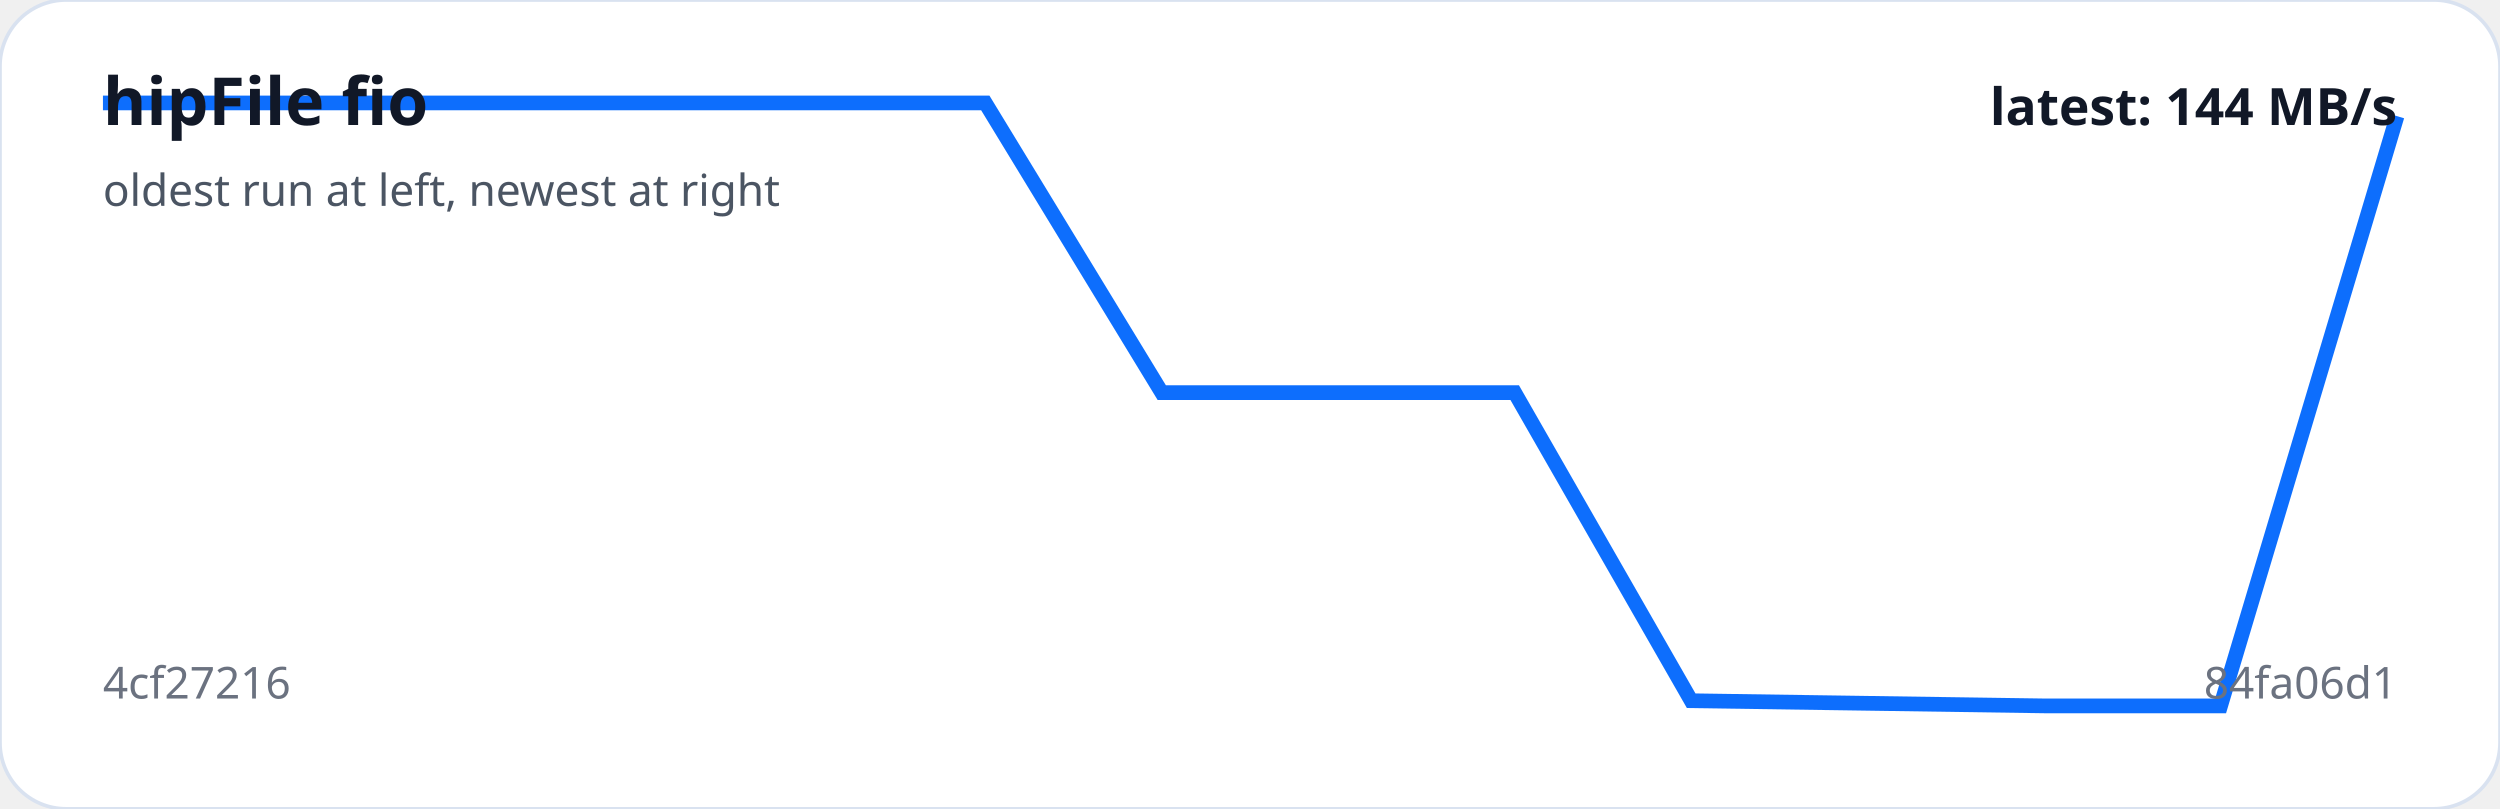
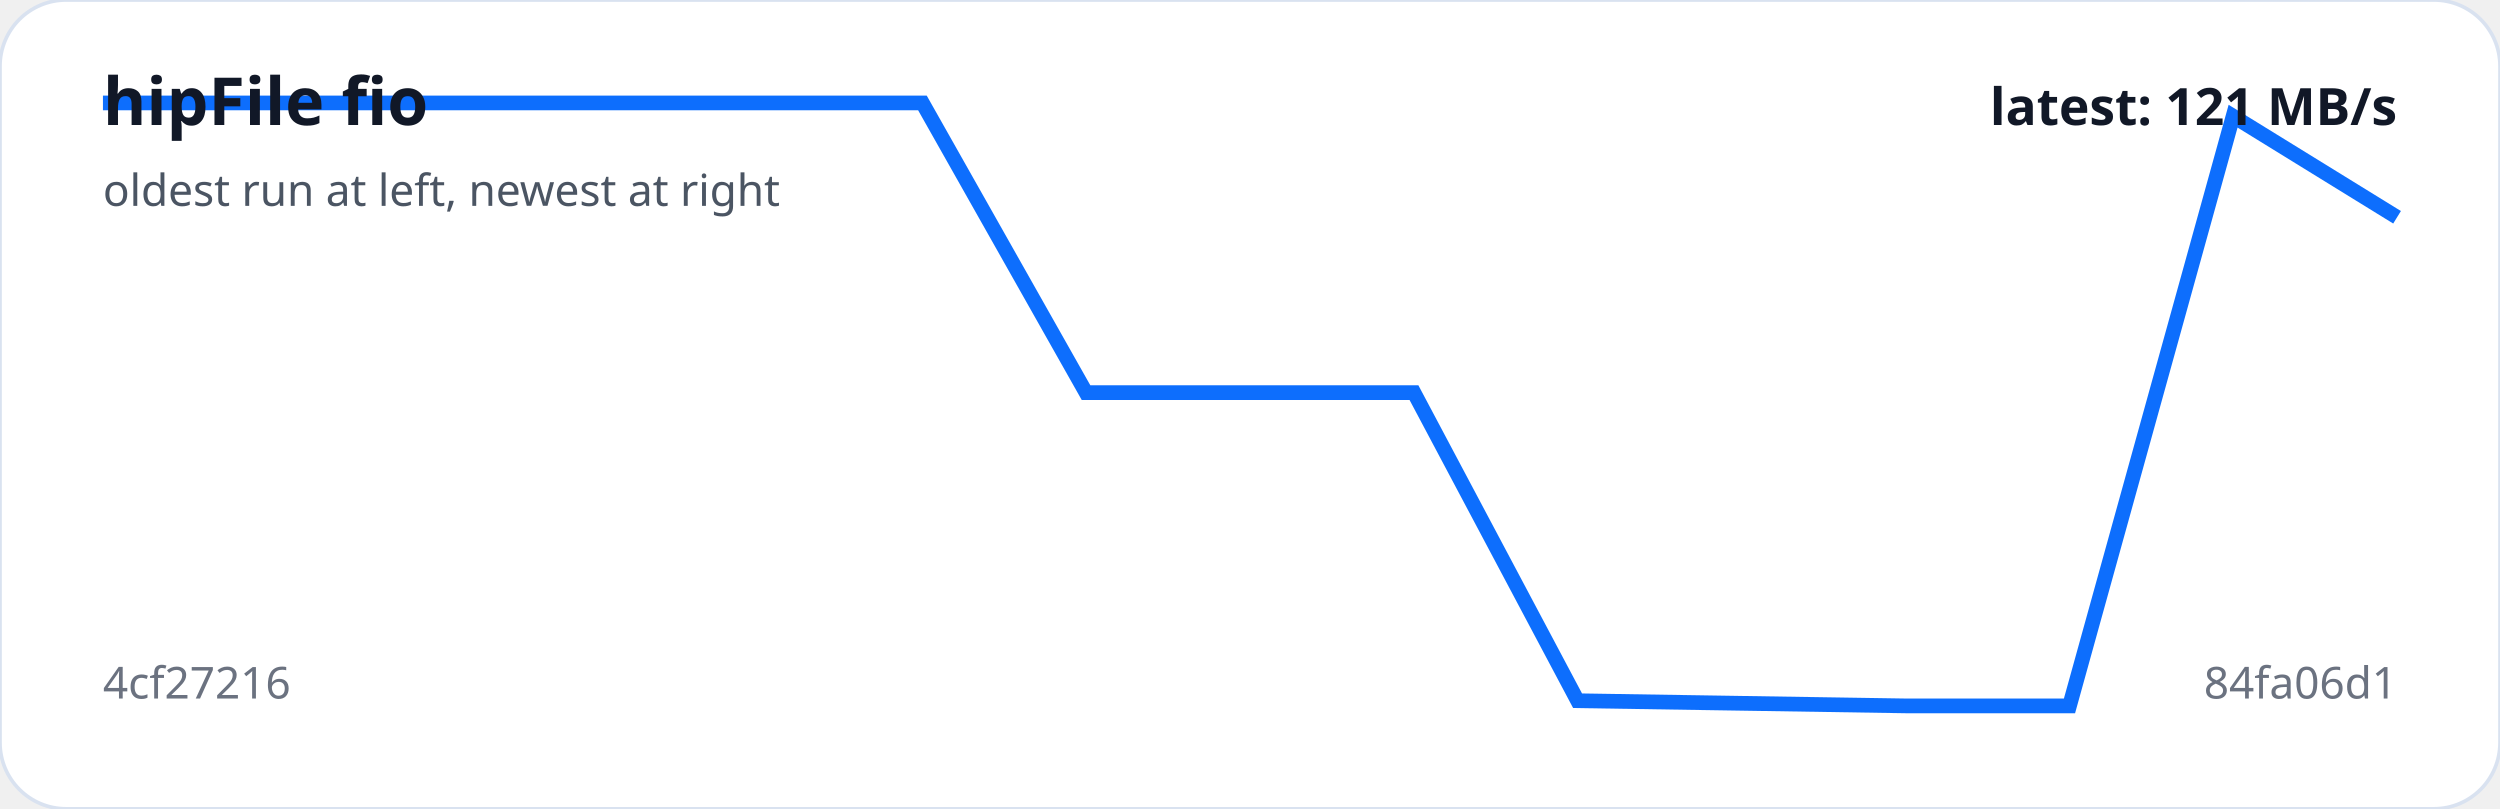
<svg xmlns="http://www.w3.org/2000/svg" viewBox="0 0 680 220" width="100%" role="img" aria-label="hipFile fio trend">
  <rect width="100%" height="100%" rx="18" fill="#ffffff" stroke="#d9e2f0" />
-   <polyline fill="none" stroke="#0d6efd" stroke-width="4" points="28.0,28.0 76.0,28.0 124.0,28.0 172.0,28.0 220.0,28.0 268.0,28.0 316.0,106.8 364.0,106.8 412.0,106.8 460.0,190.6 508.0,191.3 556.0,192.0 604.0,192.0 652.0,31.6" />
+   <polyline fill="none" stroke="#0d6efd" stroke-width="4" points="28.0,28.0 72.6,28.0 117.1,28.0 161.7,28.0 206.3,28.0 250.9,28.0 295.4,106.8 340.0,106.8 384.6,106.8 429.1,190.6 473.7,191.3 518.3,192.0 562.9,192.0 607.4,31.6 652.0,59.1" />
  <text x="28" y="34" fill="#111827" font-family="system-ui,sans-serif" font-size="18" font-weight="700">hipFile fio</text>
  <text x="28" y="56" fill="#4b5563" font-family="system-ui,sans-serif" font-size="12">oldest run at left, newest at right</text>
  <text x="28" y="190" fill="#6b7280" font-family="system-ui,sans-serif" font-size="12">4cf27216</text>
  <text x="652" y="190" text-anchor="end" fill="#6b7280" font-family="system-ui,sans-serif" font-size="12">84fa06d1</text>
-   <text x="652" y="34" text-anchor="end" fill="#111827" font-family="system-ui,sans-serif" font-size="14" font-weight="700">latest: 144 MB/s</text>
+   <text x="652" y="34" text-anchor="end" fill="#111827" font-family="system-ui,sans-serif" font-size="14" font-weight="700">latest: 121 MB/s</text>
</svg>
